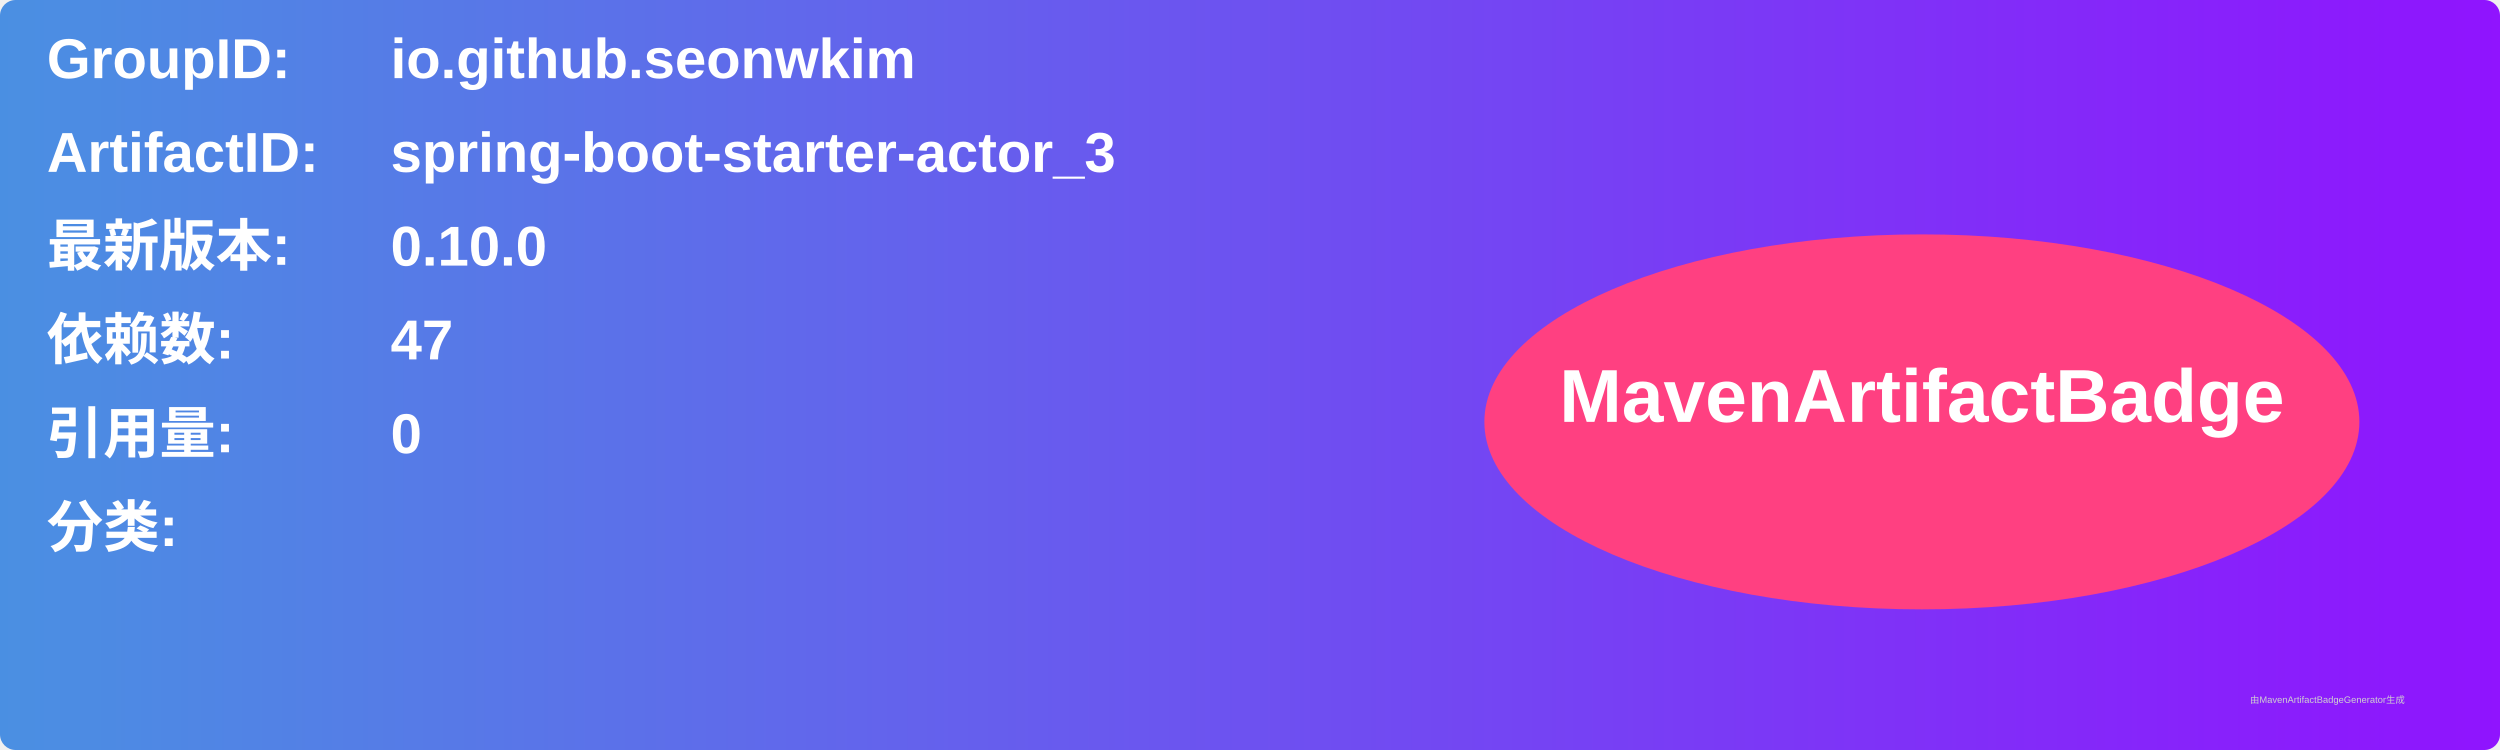
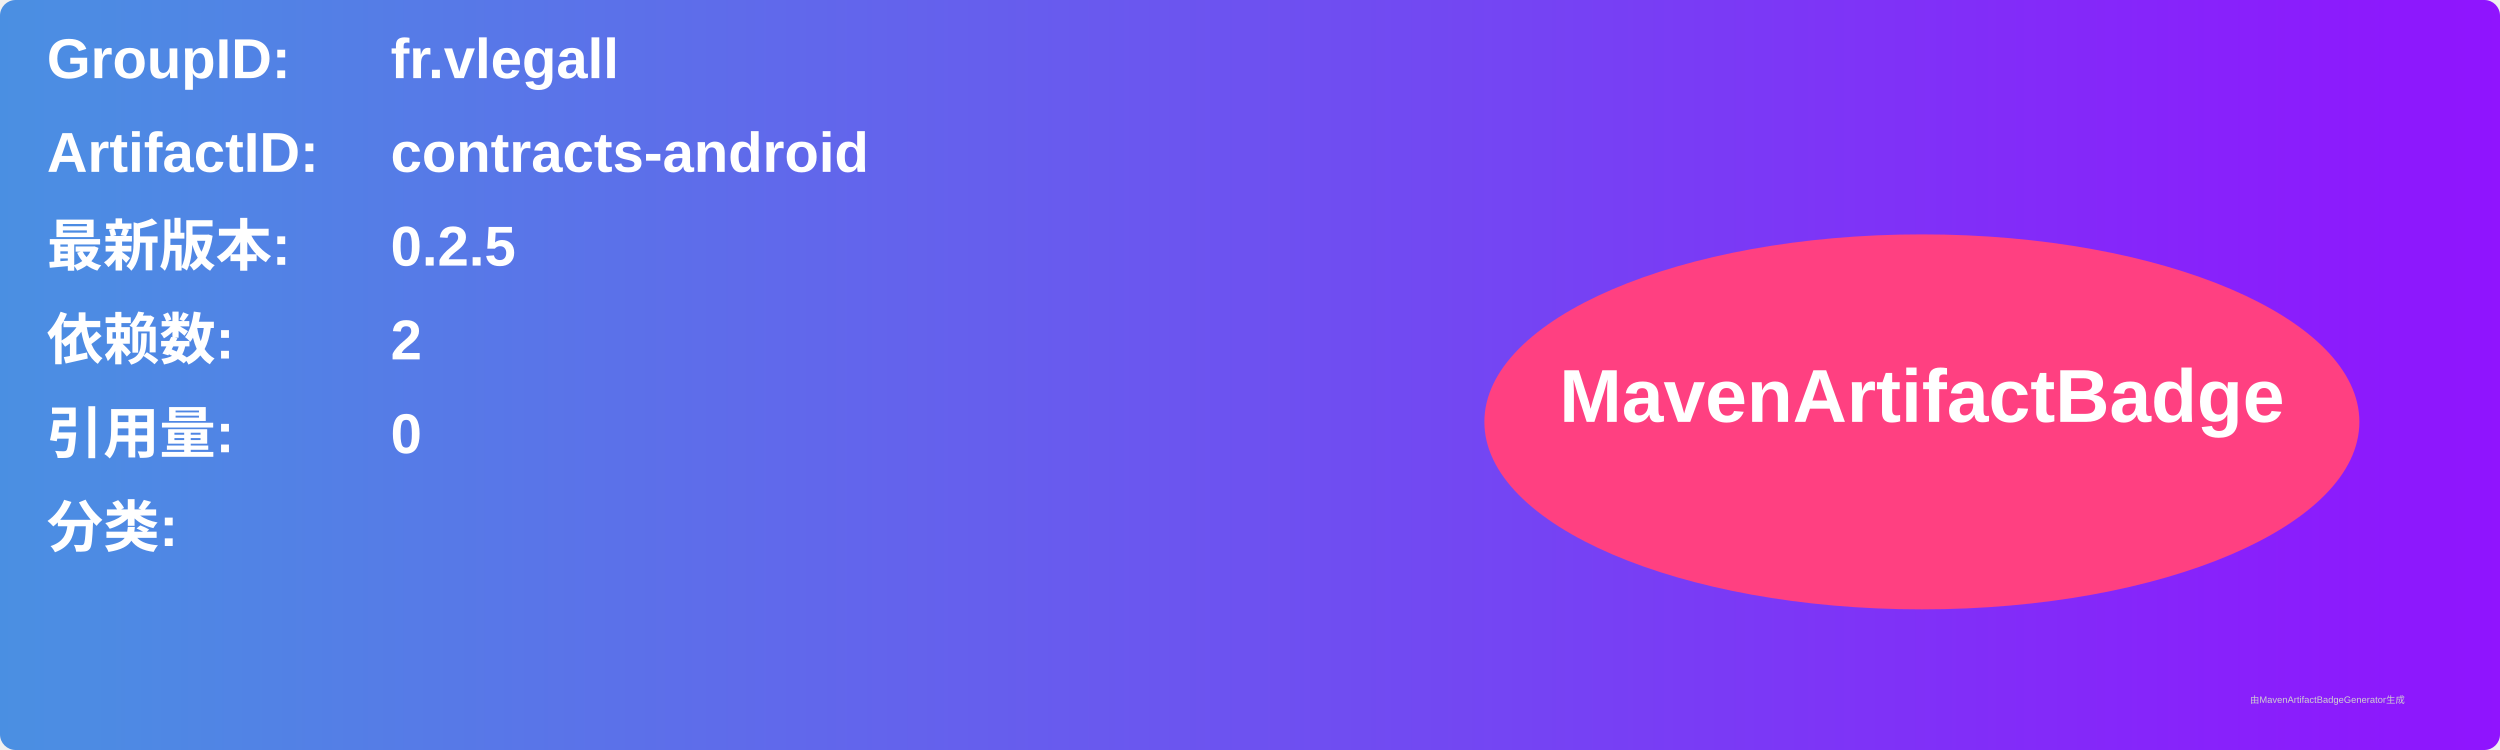
<svg xmlns="http://www.w3.org/2000/svg" width="800" height="240" viewBox="0 0 800 240">
  <linearGradient id="grad" x1="0%" y1="0%" x2="100%" y2="0%">
    <stop offset="0%" stop-color="#4a90e2" />
    <stop offset="100%" stop-color="#9013fe" />
  </linearGradient>
  <rect width="100%" height="100%" rx="5" ry="5" fill="url(#grad)" />
  <g transform="translate(15, 15)">
    <text x="0" y="10" font-family="Arial" font-size="18" fill="white" font-weight="bold" width="260">GroupID:</text>
-     <text x="110" y="10" font-family="Arial" font-size="18" fill="white" font-weight="bold" width="460">io.github.seonwkim</text>
+     <text x="110" y="10" font-family="Arial" font-size="18" fill="white" font-weight="bold" width="460">fr.vlegall</text>
    <text x="0" y="40" font-family="Arial" font-size="18" fill="white" font-weight="bold" width="260">ArtifactID:</text>
-     <text x="110" y="40" font-family="Arial" font-size="18" fill="white" font-weight="bold" width="460">spring-boot-starter-actor_3</text>
+     <text x="110" y="40" font-family="Arial" font-size="18" fill="white" font-weight="bold" width="460">contracts-android</text>
    <text x="0" y="70" font-family="Arial" font-size="18" fill="white" font-weight="bold">最新版本:</text>
    <text x="110" y="70" font-family="Arial" font-size="18" fill="white" font-weight="bold">
-       <tspan font-weight="bold">0.10.0</tspan>
+       <tspan font-weight="bold">0.2.5</tspan>
    </text>
    <text x="0" y="100" font-family="Arial" font-size="18" fill="white" font-weight="bold">依赖数: </text>
    <text x="110" y="100" font-family="Arial" font-size="18" fill="white">
-       <tspan font-weight="bold">47</tspan>
+       <tspan font-weight="bold">2</tspan>
    </text>
    <text x="0" y="130" font-family="Arial" font-size="18" fill="white" font-weight="bold">引用量: </text>
    <text x="110" y="130" font-family="Arial" font-size="18" fill="white">
      <tspan font-weight="bold">0</tspan>
    </text>
    <text x="0" y="160" font-family="Arial" font-size="18" fill="white" font-weight="bold">分类:</text>
    <text x="10" y="190" font-family="Arial" font-size="10" fill="white">
      <tspan font-weight="bold" />
    </text>
    <ellipse cx="600" cy="120" rx="140" ry="60" fill="#ff4081" />
    <text x="600" y="120" text-anchor="middle" font-family="Arial" font-size="24" fill="white" font-weight="bold">MavenArtifactBadge</text>
  </g>
  <text x="720" y="225" font-family="Arial" font-size="3" fill="#d0d0d0">由MavenArtifactBadgeGenerator生成</text>
</svg>
